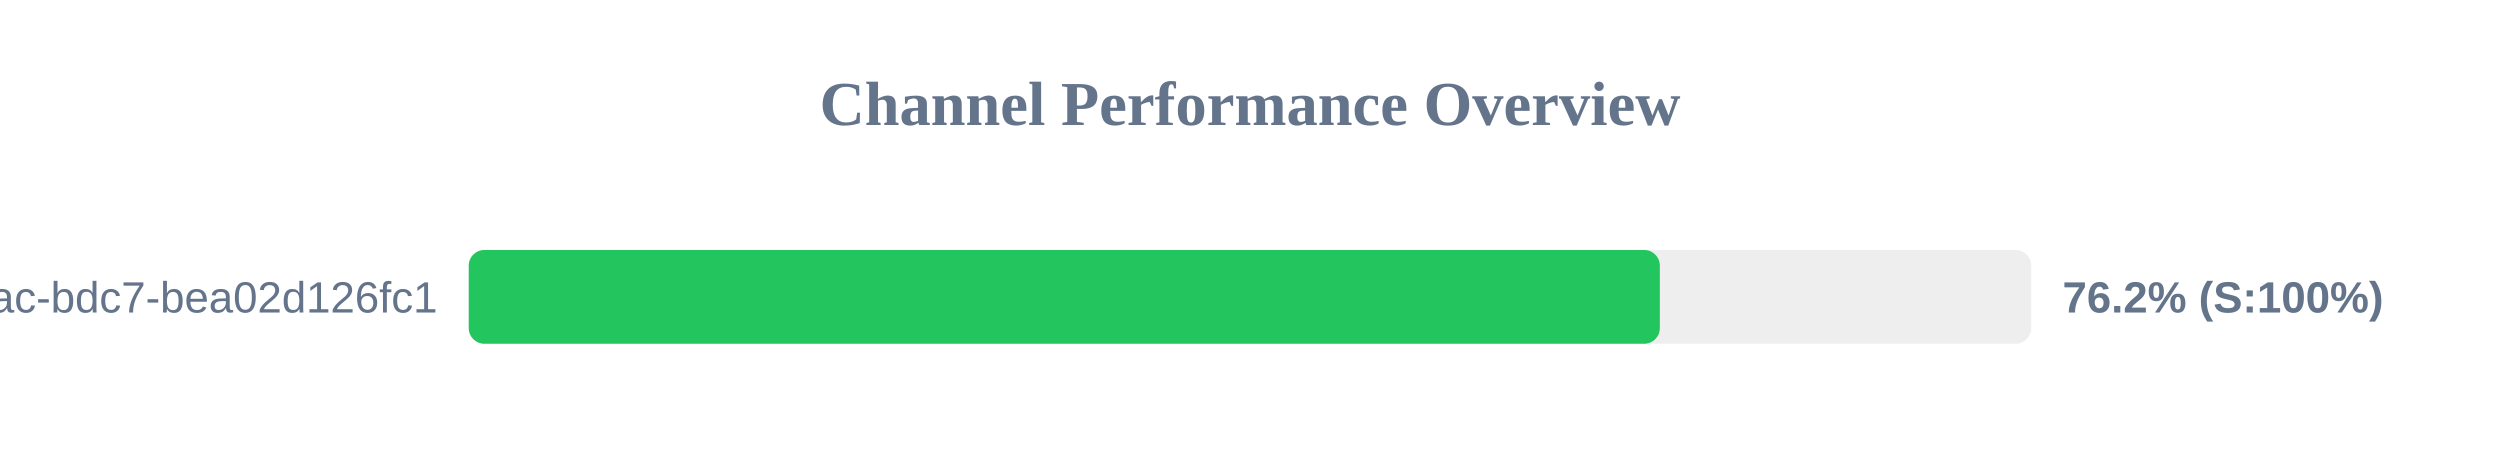
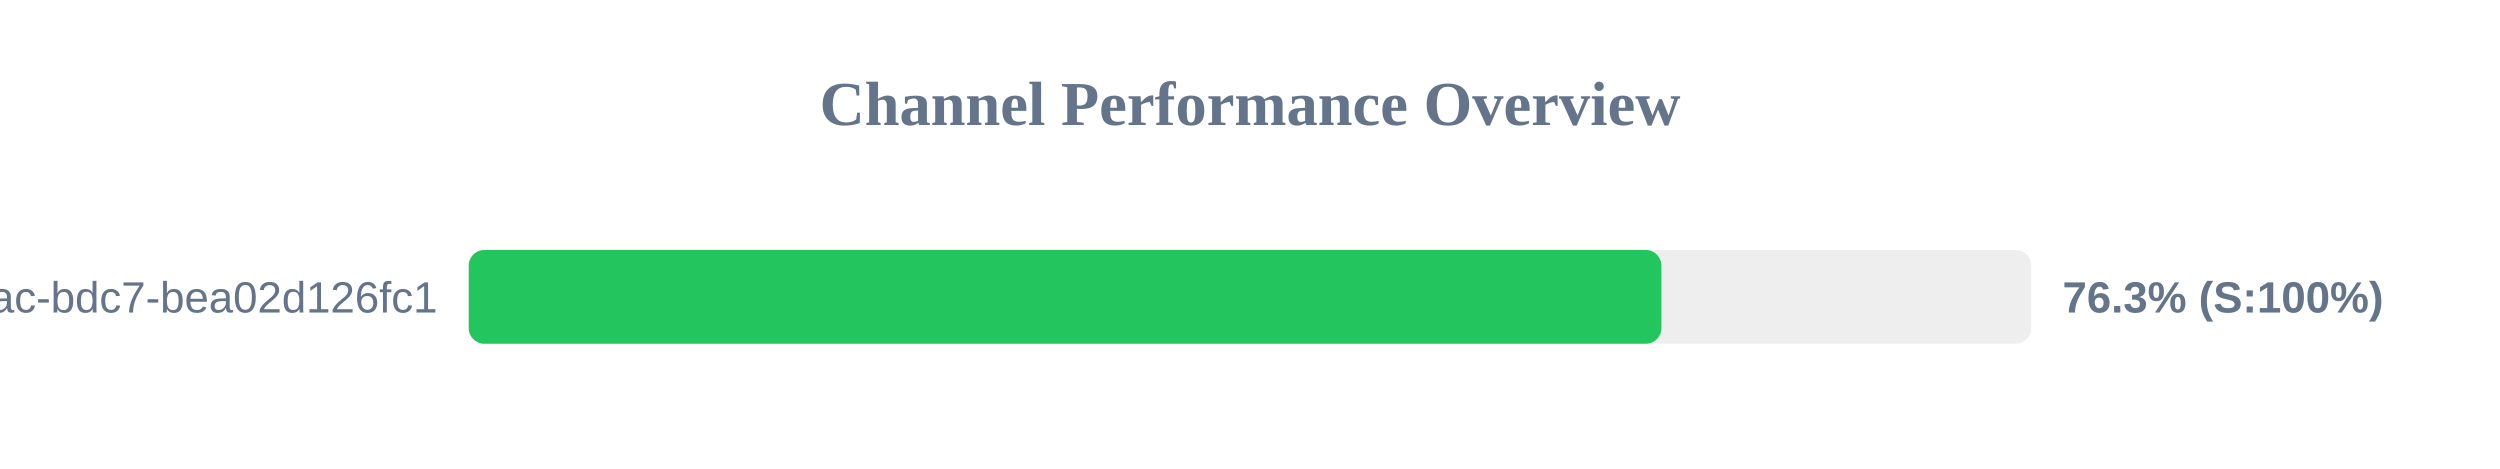
<svg xmlns="http://www.w3.org/2000/svg" width="800" height="150" version="1.1">
  <style>
        .row { font: 14px Arial; fill: #64748b; }
        .score { font: bold 14px Arial; fill: #64748b; }
    </style>
  <text x="400" y="40" text-anchor="middle" font-size="20px" font-weight="bold" fill="#64748b">Channel Performance Overview</text>
  <rect x="150" y="80" width="500" height="30" fill="#eee" rx="5" />
-   <rect x="150" y="80" width="381.15" height="30" fill="#22c55e" rx="5" />
+   <rect x="150" y="80" width="381.65" height="30" fill="#22c55e" rx="5" />
  <text x="140" y="100" text-anchor="end" class="row">?uuid=e31ad3e6-e341-42ac-bdc7-bea02d126fc1</text>
-   <text x="660" y="100" text-anchor="start" class="score">76.2% (S:100%)</text>
+   <text x="660" y="100" text-anchor="start" class="score">76.3% (S:100%)</text>
</svg>
